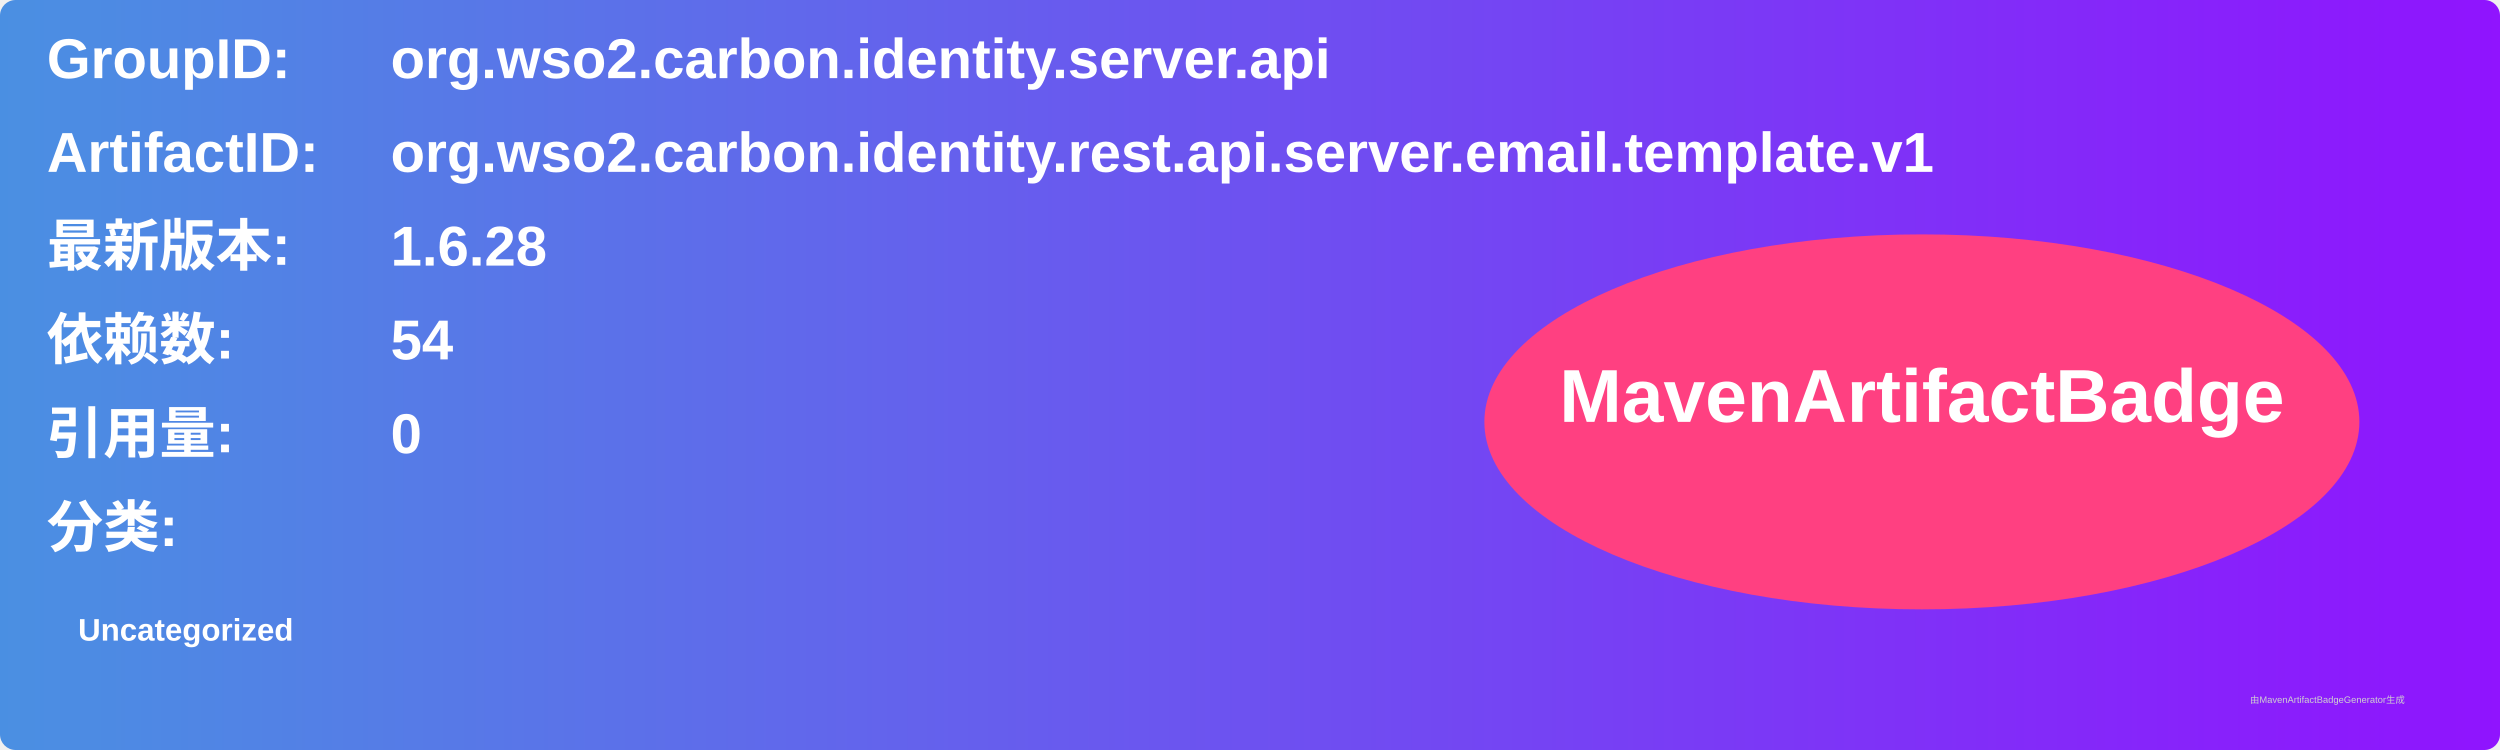
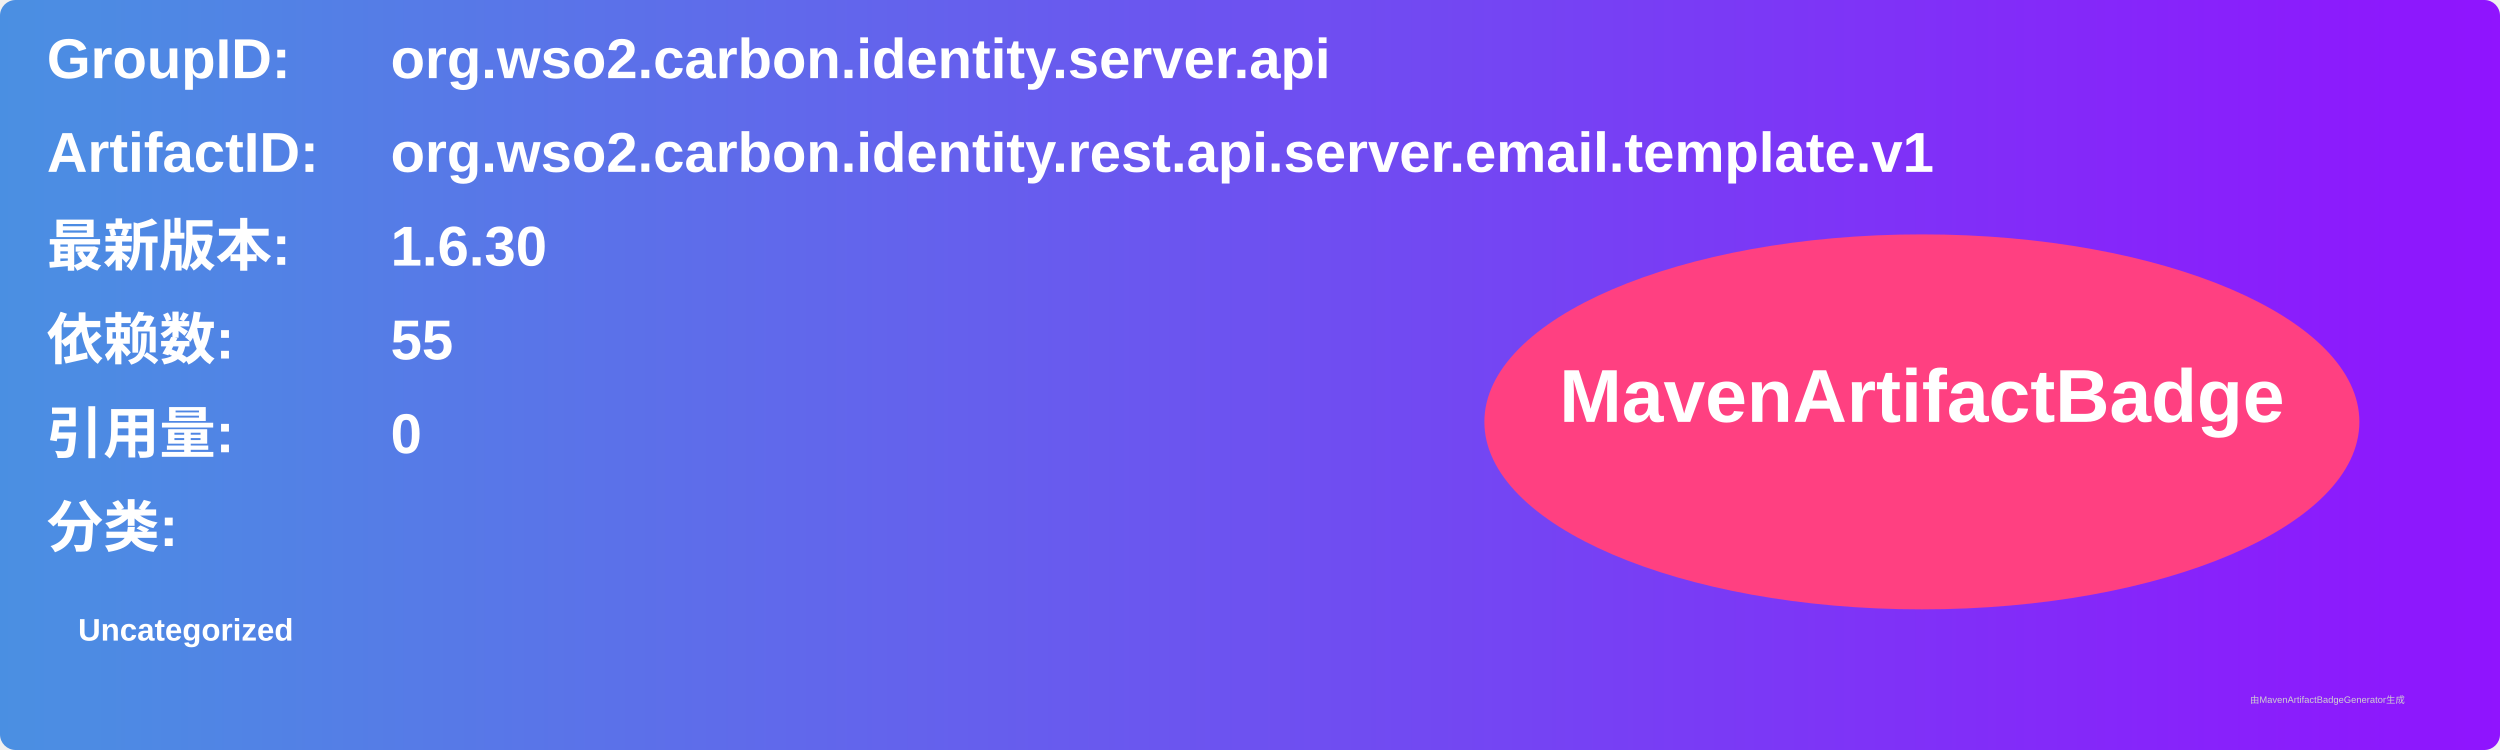
<svg xmlns="http://www.w3.org/2000/svg" width="800" height="240" viewBox="0 0 800 240">
  <linearGradient id="grad" x1="0%" y1="0%" x2="100%" y2="0%">
    <stop offset="0%" stop-color="#4a90e2" />
    <stop offset="100%" stop-color="#9013fe" />
  </linearGradient>
  <rect width="100%" height="100%" rx="5" ry="5" fill="url(#grad)" />
  <g transform="translate(15, 15)">
    <text x="0" y="10" font-family="Arial" font-size="18" fill="white" font-weight="bold" width="260">GroupID:</text>
    <text x="110" y="10" font-family="Arial" font-size="18" fill="white" font-weight="bold" width="460">org.wso2.carbon.identity.server.api</text>
    <text x="0" y="40" font-family="Arial" font-size="18" fill="white" font-weight="bold" width="260">ArtifactID:</text>
    <text x="110" y="40" font-family="Arial" font-size="18" fill="white" font-weight="bold" width="460">org.wso2.carbon.identity.rest.api.server.email.template.v1</text>
    <text x="0" y="70" font-family="Arial" font-size="18" fill="white" font-weight="bold">最新版本:</text>
    <text x="110" y="70" font-family="Arial" font-size="18" fill="white" font-weight="bold">
-       <tspan font-weight="bold">1.6.28</tspan>
+       <tspan font-weight="bold">1.6.30</tspan>
    </text>
    <text x="0" y="100" font-family="Arial" font-size="18" fill="white" font-weight="bold">依赖数: </text>
    <text x="110" y="100" font-family="Arial" font-size="18" fill="white">
-       <tspan font-weight="bold">54</tspan>
+       <tspan font-weight="bold">55</tspan>
    </text>
    <text x="0" y="130" font-family="Arial" font-size="18" fill="white" font-weight="bold">引用量: </text>
    <text x="110" y="130" font-family="Arial" font-size="18" fill="white">
      <tspan font-weight="bold">0</tspan>
    </text>
    <text x="0" y="160" font-family="Arial" font-size="18" fill="white" font-weight="bold">分类:</text>
    <text x="10" y="190" font-family="Arial" font-size="10" fill="white">
      <tspan font-weight="bold">Uncategorized</tspan>
    </text>
    <ellipse cx="600" cy="120" rx="140" ry="60" fill="#ff4081" />
    <text x="600" y="120" text-anchor="middle" font-family="Arial" font-size="24" fill="white" font-weight="bold">MavenArtifactBadge</text>
  </g>
  <text x="720" y="225" font-family="Arial" font-size="3" fill="#d0d0d0">由MavenArtifactBadgeGenerator生成</text>
</svg>
